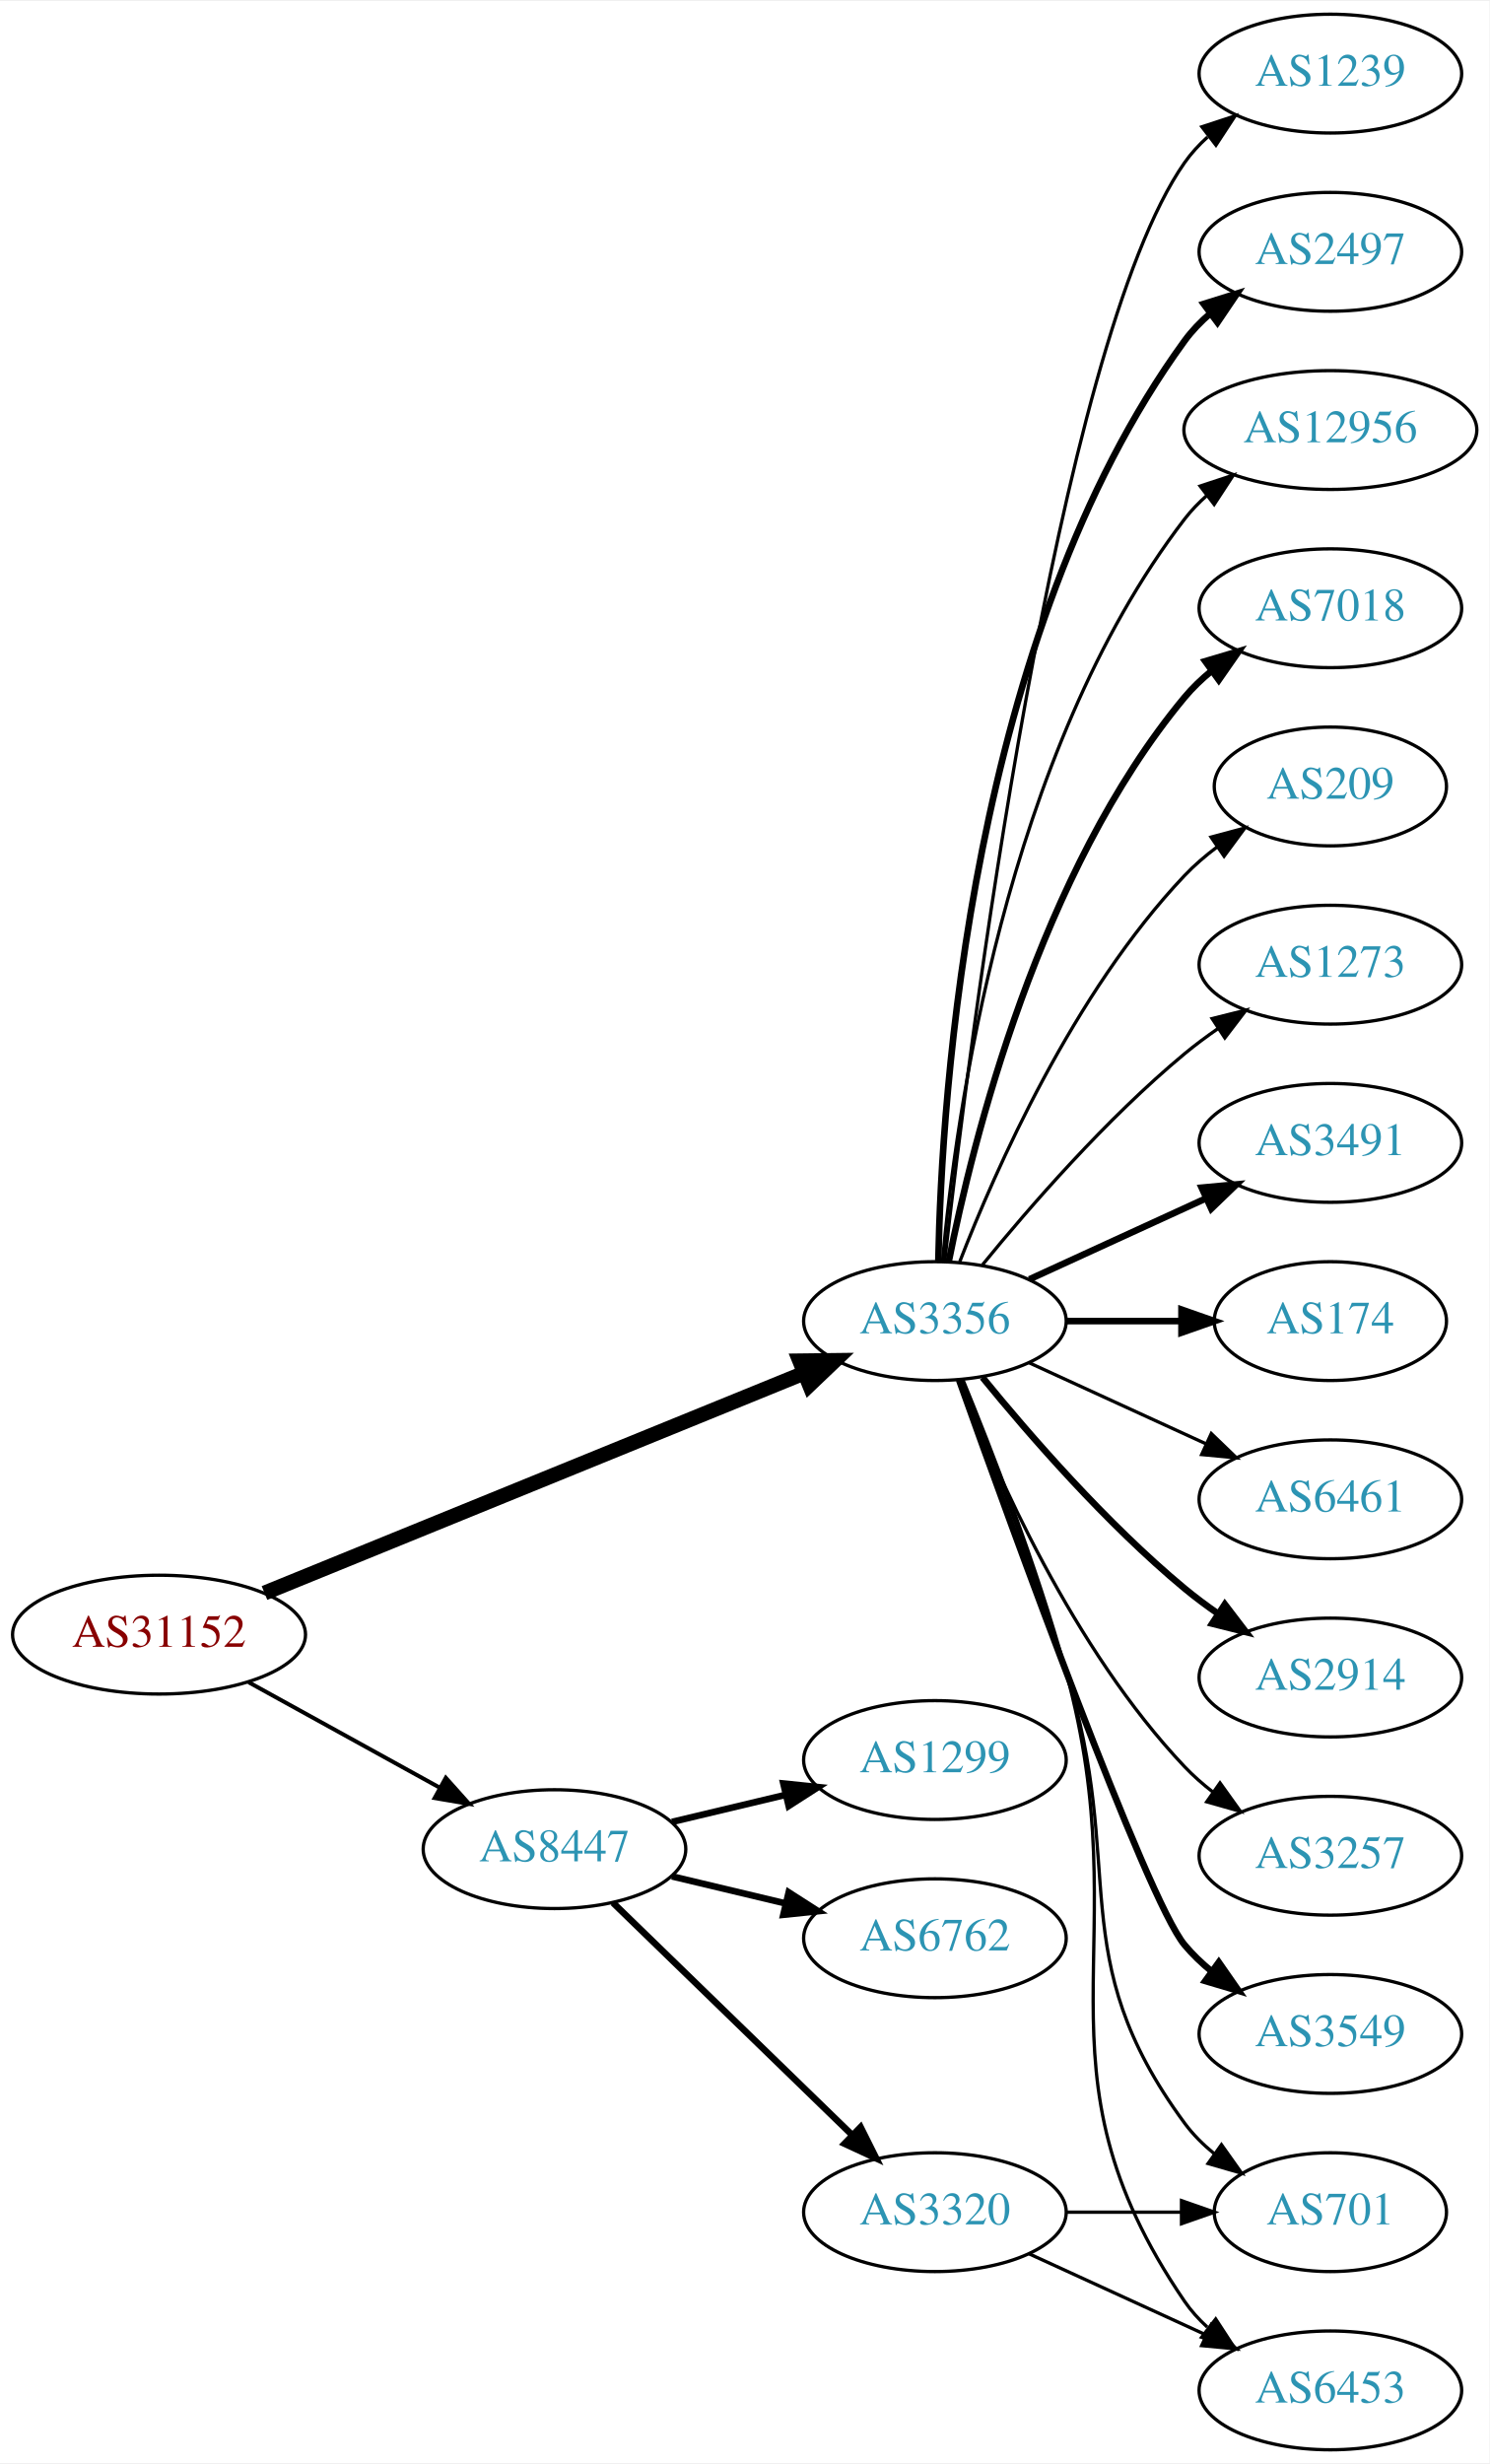
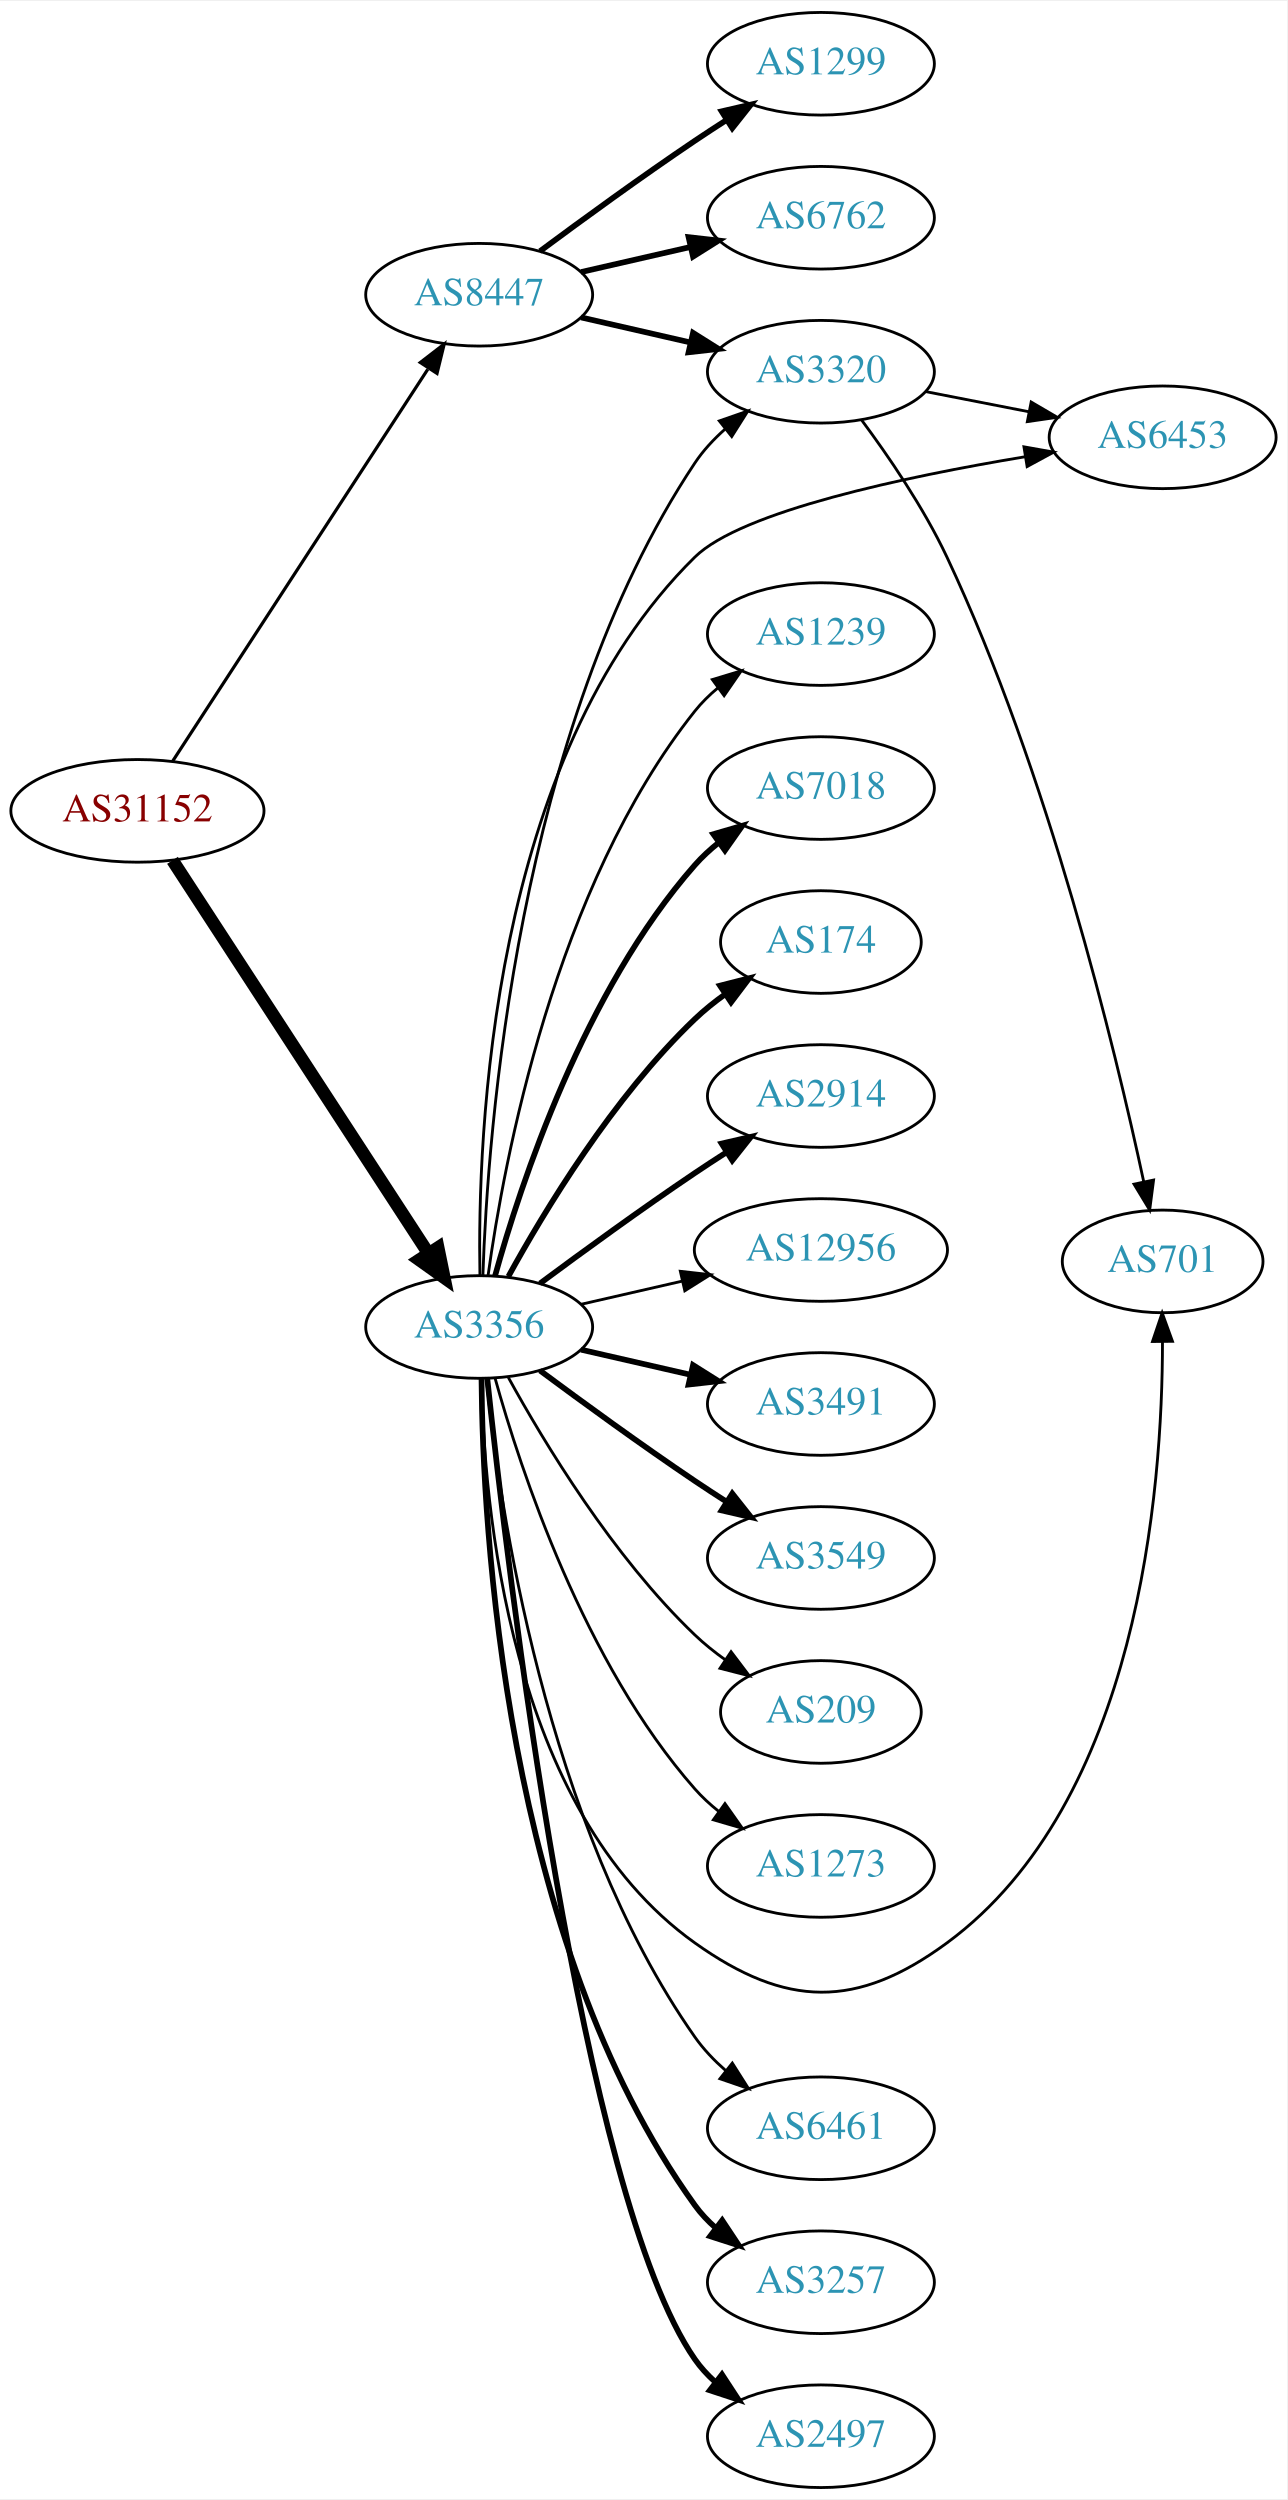
- <svg xmlns="http://www.w3.org/2000/svg" xmlns:xlink="http://www.w3.org/1999/xlink" width="451pt" height="746pt" viewBox="0.00 0.00 451.37 746.00">
-   <g id="graph0" class="graph" transform="scale(1 1) rotate(0) translate(4 742)">
-     <polygon fill="white" stroke="none" points="-4,4 -4,-742 447.37,-742 447.37,4 -4,4" />
+ <svg xmlns="http://www.w3.org/2000/svg" xmlns:xlink="http://www.w3.org/1999/xlink" width="451pt" height="876pt" viewBox="0.00 0.00 451.37 876.00">
+   <g id="graph0" class="graph" transform="scale(1 1) rotate(0) translate(4 872)">
+     <polygon fill="white" stroke="none" points="-4,4 -4,-872 447.37,-872 447.37,4 -4,4" />
    <g id="node1" class="node">
      <g id="a_node1">
        <a xlink:href="/asn/31152" xlink:title="AS31152 ~ Engel Austria GmbH [AT]">
-           <ellipse fill="#ffffff" stroke="black" cx="44.196" cy="-247" rx="44.393" ry="18" />
-           <text text-anchor="middle" x="44.196" y="-243.3" font-family="Times,serif" font-size="14.00" fill="#880000">AS31152</text>
+           <ellipse fill="#ffffff" stroke="black" cx="44.196" cy="-588" rx="44.393" ry="18" />
+           <text text-anchor="middle" x="44.196" y="-584.3" font-family="Times,serif" font-size="14.00" fill="#880000">AS31152</text>
        </a>
      </g>
    </g>
    <g id="node2" class="node">
      <g id="a_node2">
        <a xlink:href="/asn/3356" xlink:title="AS3356 ~ Level 3 Parent, LLC [US]">
-           <ellipse fill="#ffffff" stroke="black" cx="279.332" cy="-342" rx="39.794" ry="18" />
-           <text text-anchor="middle" x="279.332" y="-338.3" font-family="Times,serif" font-size="14.00" fill="#2c94b3">AS3356</text>
+           <ellipse fill="#ffffff" stroke="black" cx="164.039" cy="-407" rx="39.794" ry="18" />
+           <text text-anchor="middle" x="164.039" y="-403.3" font-family="Times,serif" font-size="14.00" fill="#2c94b3">AS3356</text>
        </a>
      </g>
    </g>
    <g id="edge1" class="edge">
-       <path fill="none" stroke="black" stroke-width="4.5" d="M76.155,-259.615C118.362,-276.814 193.943,-307.613 239.778,-326.29" />
-       <polygon fill="black" stroke="black" stroke-width="4.5" points="238.338,-329.955 249.084,-330.082 241.309,-322.662 238.338,-329.955" />
+       <path fill="none" stroke="black" stroke-width="4.5" d="M56.495,-570.645C77.26,-538.751 121.594,-470.657 146.019,-433.141" />
+       <polygon fill="black" stroke="black" stroke-width="4.5" points="149.617,-434.831 151.774,-424.302 143.018,-430.534 149.617,-434.831" />
    </g>
    <g id="node3" class="node">
      <g id="a_node3">
        <a xlink:href="/asn/8447" xlink:title="AS8447 ~ A1 Telekom Austria AG [AT]">
-           <ellipse fill="#ffffff" stroke="black" cx="164.039" cy="-182" rx="39.794" ry="18" />
-           <text text-anchor="middle" x="164.039" y="-178.3" font-family="Times,serif" font-size="14.00" fill="#2c94b3">AS8447</text>
+           <ellipse fill="#ffffff" stroke="black" cx="164.039" cy="-769" rx="39.794" ry="18" />
+           <text text-anchor="middle" x="164.039" y="-765.3" font-family="Times,serif" font-size="14.00" fill="#2c94b3">AS8447</text>
        </a>
      </g>
    </g>
    <g id="edge2" class="edge">
-       <path fill="none" stroke="black" stroke-width="1.227" d="M71.349,-232.574C88.403,-223.168 110.827,-210.799 129.231,-200.648" />
-       <polygon fill="black" stroke="black" stroke-width="1.227" points="131.103,-203.612 138.169,-195.718 127.722,-197.483 131.103,-203.612" />
+       <path fill="none" stroke="black" stroke-width="1.125" d="M56.495,-605.355C77.26,-637.249 121.594,-705.343 146.019,-742.859" />
+       <polygon fill="black" stroke="black" stroke-width="1.125" points="143.384,-745.227 151.774,-751.698 149.251,-741.407 143.384,-745.227" />
    </g>
    <g id="node4" class="node">
      <g id="a_node4">
-         <a xlink:href="/asn/3491" xlink:title="AS3491 ~ PCCW Global, Inc. [US]">
-           <ellipse fill="#ffffff" stroke="black" cx="399.174" cy="-396" rx="39.794" ry="18" />
-           <text text-anchor="middle" x="399.174" y="-392.3" font-family="Times,serif" font-size="14.00" fill="#2c94b3">AS3491</text>
+         <a xlink:href="/asn/3320" xlink:title="AS3320 ~ DTAG [DE]">
+           <ellipse fill="#ffffff" stroke="black" cx="283.881" cy="-742" rx="39.794" ry="18" />
+           <text text-anchor="middle" x="283.881" y="-738.3" font-family="Times,serif" font-size="14.00" fill="#2c94b3">AS3320</text>
        </a>
      </g>
    </g>
    <g id="edge3" class="edge">
-       <path fill="none" stroke="black" stroke-width="2" d="M307.96,-354.661C323.917,-361.973 344.188,-371.261 361.471,-379.181" />
-       <polygon fill="black" stroke="black" stroke-width="2" points="360.169,-382.435 370.718,-383.419 363.085,-376.071 360.169,-382.435" />
+       <path fill="none" stroke="black" d="M165.341,-425.069C166.988,-474.797 177.236,-616.199 239.685,-710 242.585,-714.355 246.286,-718.338 250.299,-721.902" />
+       <polygon fill="black" stroke="black" points="248.261,-724.753 258.27,-728.228 252.613,-719.27 248.261,-724.753" />
    </g>
    <g id="node5" class="node">
      <g id="a_node5">
-         <a xlink:href="/asn/174" xlink:title="AS174 ~ Cogent Communications [US]">
-           <ellipse fill="#ffffff" stroke="black" cx="399.174" cy="-342" rx="35.194" ry="18" />
-           <text text-anchor="middle" x="399.174" y="-338.3" font-family="Times,serif" font-size="14.00" fill="#2c94b3">AS174</text>
+         <a xlink:href="/asn/6461" xlink:title="AS6461 ~ Zayo Bandwidth [US]">
+           <ellipse fill="#ffffff" stroke="black" cx="283.881" cy="-126" rx="39.794" ry="18" />
+           <text text-anchor="middle" x="283.881" y="-122.3" font-family="Times,serif" font-size="14.00" fill="#2c94b3">AS6461</text>
        </a>
      </g>
    </g>
    <g id="edge4" class="edge">
-       <path fill="none" stroke="black" stroke-width="2" d="M319.244,-342C330.331,-342 342.491,-342 353.873,-342" />
-       <polygon fill="black" stroke="black" stroke-width="2" points="354.055,-345.5 364.055,-342 354.055,-338.5 354.055,-345.5" />
+       <path fill="none" stroke="black" d="M166.575,-388.72C171.027,-345.06 187.165,-232.789 239.685,-158 242.692,-153.718 246.454,-149.777 250.495,-146.233" />
+       <polygon fill="black" stroke="black" points="252.809,-148.865 258.487,-139.921 248.47,-143.372 252.809,-148.865" />
    </g>
    <g id="node6" class="node">
      <g id="a_node6">
-         <a xlink:href="/asn/6461" xlink:title="AS6461 ~ Zayo Bandwidth [US]">
-           <ellipse fill="#ffffff" stroke="black" cx="399.174" cy="-288" rx="39.794" ry="18" />
-           <text text-anchor="middle" x="399.174" y="-284.3" font-family="Times,serif" font-size="14.00" fill="#2c94b3">AS6461</text>
+         <a xlink:href="/asn/3257" xlink:title="AS3257 ~ GTT [DE]">
+           <ellipse fill="#ffffff" stroke="black" cx="283.881" cy="-72" rx="39.794" ry="18" />
+           <text text-anchor="middle" x="283.881" y="-68.3" font-family="Times,serif" font-size="14.00" fill="#2c94b3">AS3257</text>
        </a>
      </g>
    </g>
    <g id="edge5" class="edge">
-       <path fill="none" stroke="black" d="M307.96,-329.339C323.917,-322.027 344.188,-312.739 361.471,-304.819" />
-       <polygon fill="black" stroke="black" points="363.085,-307.929 370.718,-300.581 360.169,-301.565 363.085,-307.929" />
+       <path fill="none" stroke="black" stroke-width="2" d="M164.863,-388.733C165.263,-337.831 172.568,-192.034 239.685,-99 241.766,-96.115 244.259,-93.471 246.984,-91.062" />
+       <polygon fill="black" stroke="black" stroke-width="2" points="249.268,-93.723 255.125,-84.894 245.041,-88.143 249.268,-93.723" />
    </g>
    <g id="node7" class="node">
      <g id="a_node7">
-         <a xlink:href="/asn/701" xlink:title="AS701 ~ UUNET [US]">
-           <ellipse fill="#ffffff" stroke="black" cx="399.174" cy="-72" rx="35.194" ry="18" />
-           <text text-anchor="middle" x="399.174" y="-68.3" font-family="Times,serif" font-size="14.00" fill="#2c94b3">AS701</text>
+         <a xlink:href="/asn/2497" xlink:title="AS2497 ~ Internet Initiative Japan Inc. [JP]">
+           <ellipse fill="#ffffff" stroke="black" cx="283.881" cy="-18" rx="39.794" ry="18" />
+           <text text-anchor="middle" x="283.881" y="-14.3" font-family="Times,serif" font-size="14.00" fill="#2c94b3">AS2497</text>
        </a>
      </g>
    </g>
    <g id="edge6" class="edge">
-       <path fill="none" stroke="black" d="M287.408,-324.168C295.578,-303.242 309.15,-267.405 318.978,-236 337.781,-175.917 317.656,-149.701 354.978,-99 357.514,-95.555 360.634,-92.447 364.027,-89.673" />
-       <polygon fill="black" stroke="black" points="366.166,-92.447 372.292,-83.803 362.113,-86.74 366.166,-92.447" />
+       <path fill="none" stroke="black" stroke-width="2" d="M166.892,-388.787C173.817,-323.536 199.836,-102.288 239.685,-45 241.655,-42.169 244.027,-39.573 246.633,-37.208" />
+       <polygon fill="black" stroke="black" stroke-width="2" points="249.185,-39.661 254.985,-30.794 244.922,-34.109 249.185,-39.661" />
    </g>
    <g id="node8" class="node">
      <g id="a_node8">
-         <a xlink:href="/asn/2914" xlink:title="AS2914 ~ NTT America, Inc. [US]">
-           <ellipse fill="#ffffff" stroke="black" cx="399.174" cy="-234" rx="39.794" ry="18" />
-           <text text-anchor="middle" x="399.174" y="-230.3" font-family="Times,serif" font-size="14.00" fill="#2c94b3">AS2914</text>
+         <a xlink:href="/asn/1239" xlink:title="AS1239 ~ Sprint [US]">
+           <ellipse fill="#ffffff" stroke="black" cx="283.881" cy="-650" rx="39.794" ry="18" />
+           <text text-anchor="middle" x="283.881" y="-646.3" font-family="Times,serif" font-size="14.00" fill="#2c94b3">AS1239</text>
        </a>
      </g>
    </g>
    <g id="edge7" class="edge">
-       <path fill="none" stroke="black" stroke-width="2" d="M293.751,-324.935C307.865,-307.625 331.28,-280.655 354.978,-261 358.194,-258.332 361.695,-255.73 365.265,-253.259" />
-       <polygon fill="black" stroke="black" stroke-width="2" points="367.189,-256.183 373.622,-247.764 363.343,-250.334 367.189,-256.183" />
+       <path fill="none" stroke="black" d="M167.178,-425.17C172.678,-464.974 190.504,-561.233 239.685,-623 242.026,-625.94 244.781,-628.649 247.747,-631.121" />
+       <polygon fill="black" stroke="black" points="245.812,-634.042 255.953,-637.11 249.939,-628.388 245.812,-634.042" />
    </g>
    <g id="node9" class="node">
      <g id="a_node9">
-         <a xlink:href="/asn/3257" xlink:title="AS3257 ~ GTT [DE]">
-           <ellipse fill="#ffffff" stroke="black" cx="399.174" cy="-180" rx="39.794" ry="18" />
-           <text text-anchor="middle" x="399.174" y="-176.3" font-family="Times,serif" font-size="14.00" fill="#2c94b3">AS3257</text>
+         <a xlink:href="/asn/7018" xlink:title="AS7018 ~ AT&amp;T Services, Inc. [US]">
+           <ellipse fill="#ffffff" stroke="black" cx="283.881" cy="-596" rx="39.794" ry="18" />
+           <text text-anchor="middle" x="283.881" y="-592.3" font-family="Times,serif" font-size="14.00" fill="#2c94b3">AS7018</text>
        </a>
      </g>
    </g>
    <g id="edge8" class="edge">
-       <path fill="none" stroke="black" d="M286.855,-324.006C297.605,-296.272 321.262,-242.571 354.978,-207 357.564,-204.272 360.481,-201.706 363.55,-199.323" />
-       <polygon fill="black" stroke="black" points="365.728,-202.07 371.898,-193.457 361.704,-196.342 365.728,-202.07" />
+       <path fill="none" stroke="black" stroke-width="2" d="M169.612,-424.946C178.517,-456.995 200.801,-524.842 239.685,-569 242.169,-571.821 245.019,-574.449 248.044,-576.871" />
+       <polygon fill="black" stroke="black" stroke-width="2" points="246.162,-579.828 256.334,-582.791 250.23,-574.131 246.162,-579.828" />
    </g>
    <g id="node10" class="node">
      <g id="a_node10">
-         <a xlink:href="/asn/3549" xlink:title="AS3549 ~ Level 3 Parent, LLC [US]">
-           <ellipse fill="#ffffff" stroke="black" cx="399.174" cy="-126" rx="39.794" ry="18" />
-           <text text-anchor="middle" x="399.174" y="-122.3" font-family="Times,serif" font-size="14.00" fill="#2c94b3">AS3549</text>
+         <a xlink:href="/asn/174" xlink:title="AS174 ~ Cogent Communications [US]">
+           <ellipse fill="#ffffff" stroke="black" cx="283.881" cy="-542" rx="35.194" ry="18" />
+           <text text-anchor="middle" x="283.881" y="-538.3" font-family="Times,serif" font-size="14.00" fill="#2c94b3">AS174</text>
        </a>
      </g>
    </g>
    <g id="edge9" class="edge">
-       <path fill="none" stroke="black" stroke-width="2" d="M286.662,-324.14C302.502,-279.733 343.411,-166.897 354.978,-153 357.383,-150.111 360.179,-147.437 363.172,-144.987" />
-       <polygon fill="black" stroke="black" stroke-width="2" points="365.361,-147.723 371.415,-139.027 361.26,-142.05 365.361,-147.723" />
+       <path fill="none" stroke="black" stroke-width="2" d="M174.28,-424.713C186.825,-447.561 211.002,-487.611 239.685,-515 242.939,-518.107 246.606,-521.046 250.393,-523.76" />
+       <polygon fill="black" stroke="black" stroke-width="2" points="248.495,-526.701 258.761,-529.322 252.37,-520.872 248.495,-526.701" />
    </g>
    <g id="node11" class="node">
      <g id="a_node11">
-         <a xlink:href="/asn/1239" xlink:title="AS1239 ~ Sprint [US]">
-           <ellipse fill="#ffffff" stroke="black" cx="399.174" cy="-720" rx="39.794" ry="18" />
-           <text text-anchor="middle" x="399.174" y="-716.3" font-family="Times,serif" font-size="14.00" fill="#2c94b3">AS1239</text>
+         <a xlink:href="/asn/2914" xlink:title="AS2914 ~ NTT America, Inc. [US]">
+           <ellipse fill="#ffffff" stroke="black" cx="283.881" cy="-488" rx="39.794" ry="18" />
+           <text text-anchor="middle" x="283.881" y="-484.3" font-family="Times,serif" font-size="14.00" fill="#2c94b3">AS2914</text>
        </a>
      </g>
    </g>
    <g id="edge10" class="edge">
-       <path fill="none" stroke="black" d="M282.302,-360.101C289.53,-423.928 316.207,-637.628 354.978,-693 356.956,-695.825 359.334,-698.416 361.944,-700.779" />
-       <polygon fill="black" stroke="black" points="360.238,-703.881 370.303,-707.188 364.497,-698.326 360.238,-703.881" />
+       <path fill="none" stroke="black" stroke-width="2" d="M185.369,-422.277C200.231,-433.304 220.976,-448.407 239.685,-461 243.234,-463.389 246.984,-465.839 250.733,-468.242" />
+       <polygon fill="black" stroke="black" stroke-width="2" points="249.059,-471.325 259.381,-473.712 252.801,-465.409 249.059,-471.325" />
    </g>
    <g id="node12" class="node">
      <g id="a_node12">
-         <a xlink:href="/asn/2497" xlink:title="AS2497 ~ Internet Initiative Japan Inc. [JP]">
-           <ellipse fill="#ffffff" stroke="black" cx="399.174" cy="-666" rx="39.794" ry="18" />
-           <text text-anchor="middle" x="399.174" y="-662.3" font-family="Times,serif" font-size="14.00" fill="#2c94b3">AS2497</text>
+         <a xlink:href="/asn/12956" xlink:title="AS12956 ~ TELXIUS [ES]">
+           <ellipse fill="#ffffff" stroke="black" cx="283.881" cy="-434" rx="44.393" ry="18" />
+           <text text-anchor="middle" x="283.881" y="-430.3" font-family="Times,serif" font-size="14.00" fill="#2c94b3">AS12956</text>
        </a>
      </g>
    </g>
    <g id="edge11" class="edge">
-       <path fill="none" stroke="black" stroke-width="2" d="M280.363,-360.337C281.337,-410.079 290.056,-549.806 354.978,-639 357.19,-642.039 359.858,-644.813 362.77,-647.326" />
-       <polygon fill="black" stroke="black" stroke-width="2" points="360.788,-650.214 370.901,-653.373 364.965,-644.597 360.788,-650.214" />
+       <path fill="none" stroke="black" d="M199.758,-414.955C210.896,-417.507 223.432,-420.379 235.325,-423.104" />
+       <polygon fill="black" stroke="black" points="234.59,-426.526 245.119,-425.348 236.153,-419.703 234.59,-426.526" />
    </g>
    <g id="node13" class="node">
      <g id="a_node13">
-         <a xlink:href="/asn/12956" xlink:title="AS12956 ~ TELXIUS [ES]">
-           <ellipse fill="#ffffff" stroke="black" cx="399.174" cy="-612" rx="44.393" ry="18" />
-           <text text-anchor="middle" x="399.174" y="-608.3" font-family="Times,serif" font-size="14.00" fill="#2c94b3">AS12956</text>
+         <a xlink:href="/asn/6453" xlink:title="AS6453 ~ TATA COMMUNICATIONS (AMERICA) INC [US]">
+           <ellipse fill="#ffffff" stroke="black" cx="403.724" cy="-719" rx="39.794" ry="18" />
+           <text text-anchor="middle" x="403.724" y="-715.3" font-family="Times,serif" font-size="14.00" fill="#2c94b3">AS6453</text>
        </a>
      </g>
    </g>
    <g id="edge12" class="edge">
-       <path fill="none" stroke="black" d="M281.616,-360.117C285.514,-403.332 300.531,-514.131 354.978,-585 356.972,-587.595 359.291,-590.004 361.801,-592.226" />
-       <polygon fill="black" stroke="black" points="359.7,-595.025 369.765,-598.333 363.959,-589.47 359.7,-595.025" />
+       <path fill="none" stroke="black" d="M164.304,-425.134C163.39,-473.458 167.876,-606.444 239.685,-677 256.009,-693.039 313.363,-705.171 355.446,-712.174" />
+       <polygon fill="black" stroke="black" points="355.082,-715.661 365.513,-713.802 356.199,-708.751 355.082,-715.661" />
    </g>
    <g id="node14" class="node">
      <g id="a_node14">
-         <a xlink:href="/asn/6453" xlink:title="AS6453 ~ TATA COMMUNICATIONS (AMERICA) INC [US]">
-           <ellipse fill="#ffffff" stroke="black" cx="399.174" cy="-18" rx="39.794" ry="18" />
-           <text text-anchor="middle" x="399.174" y="-14.3" font-family="Times,serif" font-size="14.00" fill="#2c94b3">AS6453</text>
+         <a xlink:href="/asn/3491" xlink:title="AS3491 ~ PCCW Global, Inc. [US]">
+           <ellipse fill="#ffffff" stroke="black" cx="283.881" cy="-380" rx="39.794" ry="18" />
+           <text text-anchor="middle" x="283.881" y="-376.3" font-family="Times,serif" font-size="14.00" fill="#2c94b3">AS3491</text>
        </a>
      </g>
    </g>
    <g id="edge13" class="edge">
-       <path fill="none" stroke="black" d="M287.803,-324.284C296.345,-303.467 310.266,-267.733 318.978,-236 341.849,-152.699 306.257,-116.333 354.978,-45 356.923,-42.152 359.278,-39.545 361.873,-37.172" />
-       <polygon fill="black" stroke="black" points="364.425,-39.624 370.208,-30.746 360.151,-34.08 364.425,-39.624" />
+       <path fill="none" stroke="black" stroke-width="2" d="M199.758,-399.045C211.758,-396.296 225.379,-393.175 238.071,-390.267" />
+       <polygon fill="black" stroke="black" stroke-width="2" points="239.037,-393.636 248.003,-387.991 237.474,-386.813 239.037,-393.636" />
    </g>
    <g id="node15" class="node">
      <g id="a_node15">
-         <a xlink:href="/asn/7018" xlink:title="AS7018 ~ AT&amp;T Services, Inc. [US]">
-           <ellipse fill="#ffffff" stroke="black" cx="399.174" cy="-558" rx="39.794" ry="18" />
-           <text text-anchor="middle" x="399.174" y="-554.3" font-family="Times,serif" font-size="14.00" fill="#2c94b3">AS7018</text>
+         <a xlink:href="/asn/3549" xlink:title="AS3549 ~ Level 3 Parent, LLC [US]">
+           <ellipse fill="#ffffff" stroke="black" cx="283.881" cy="-326" rx="39.794" ry="18" />
+           <text text-anchor="middle" x="283.881" y="-322.3" font-family="Times,serif" font-size="14.00" fill="#2c94b3">AS3549</text>
        </a>
      </g>
    </g>
    <g id="edge14" class="edge">
-       <path fill="none" stroke="black" stroke-width="2" d="M283.53,-360.073C290.694,-396.141 310.968,-478.125 354.978,-531 357.383,-533.889 360.179,-536.563 363.172,-539.013" />
-       <polygon fill="black" stroke="black" stroke-width="2" points="361.26,-541.95 371.415,-544.973 365.361,-536.277 361.26,-541.95" />
+       <path fill="none" stroke="black" stroke-width="2" d="M185.369,-391.723C200.231,-380.696 220.976,-365.593 239.685,-353 243.234,-350.611 246.984,-348.161 250.733,-345.758" />
+       <polygon fill="black" stroke="black" stroke-width="2" points="252.801,-348.591 259.381,-340.288 249.059,-342.675 252.801,-348.591" />
    </g>
    <g id="node16" class="node">
      <g id="a_node16">
-         <a xlink:href="/asn/209" xlink:title="AS209 ~ CenturyLink Communications, LLC [US]">
-           <ellipse fill="#ffffff" stroke="black" cx="399.174" cy="-504" rx="35.194" ry="18" />
-           <text text-anchor="middle" x="399.174" y="-500.3" font-family="Times,serif" font-size="14.00" fill="#2c94b3">AS209</text>
+         <a xlink:href="/asn/701" xlink:title="AS701 ~ UUNET [US]">
+           <ellipse fill="#ffffff" stroke="black" cx="403.724" cy="-430" rx="35.194" ry="18" />
+           <text text-anchor="middle" x="403.724" y="-426.3" font-family="Times,serif" font-size="14.00" fill="#2c94b3">AS701</text>
        </a>
      </g>
    </g>
    <g id="edge15" class="edge">
-       <path fill="none" stroke="black" d="M286.855,-359.994C297.605,-387.728 321.262,-441.429 354.978,-477 357.921,-480.105 361.294,-483.001 364.83,-485.655" />
-       <polygon fill="black" stroke="black" points="363.015,-488.654 373.249,-491.397 366.959,-482.871 363.015,-488.654" />
+       <path fill="none" stroke="black" d="M164.883,-388.75C165.628,-345.638 174.249,-237.619 239.685,-191 271.681,-168.205 296.427,-167.727 328.077,-191 395.267,-240.405 403.673,-349.992 403.668,-401.808" />
+       <polygon fill="black" stroke="black" points="400.167,-401.908 403.557,-411.946 407.166,-401.985 400.167,-401.908" />
    </g>
    <g id="node17" class="node">
      <g id="a_node17">
-         <a xlink:href="/asn/1273" xlink:title="AS1273 ~ Vodafone Group PLC [EU]">
-           <ellipse fill="#ffffff" stroke="black" cx="399.174" cy="-450" rx="39.794" ry="18" />
-           <text text-anchor="middle" x="399.174" y="-446.3" font-family="Times,serif" font-size="14.00" fill="#2c94b3">AS1273</text>
+         <a xlink:href="/asn/209" xlink:title="AS209 ~ CenturyLink Communications, LLC [US]">
+           <ellipse fill="#ffffff" stroke="black" cx="283.881" cy="-272" rx="35.194" ry="18" />
+           <text text-anchor="middle" x="283.881" y="-268.3" font-family="Times,serif" font-size="14.00" fill="#2c94b3">AS209</text>
        </a>
      </g>
    </g>
    <g id="edge16" class="edge">
-       <path fill="none" stroke="black" d="M293.751,-359.065C307.865,-376.375 331.28,-403.345 354.978,-423 358.194,-425.668 361.695,-428.27 365.265,-430.741" />
-       <polygon fill="black" stroke="black" points="363.343,-433.666 373.622,-436.236 367.189,-427.817 363.343,-433.666" />
+       <path fill="none" stroke="black" d="M174.28,-389.287C186.825,-366.439 211.002,-326.389 239.685,-299 242.939,-295.893 246.606,-292.954 250.393,-290.24" />
+       <polygon fill="black" stroke="black" points="252.37,-293.128 258.761,-284.678 248.495,-287.299 252.37,-293.128" />
    </g>
    <g id="node18" class="node">
      <g id="a_node18">
-         <a xlink:href="/asn/6762" xlink:title="AS6762 ~ TELECOM ITALIA SPARKLE S.p.A. [IT]">
-           <ellipse fill="#ffffff" stroke="black" cx="279.332" cy="-155" rx="39.794" ry="18" />
-           <text text-anchor="middle" x="279.332" y="-151.3" font-family="Times,serif" font-size="14.00" fill="#2c94b3">AS6762</text>
+         <a xlink:href="/asn/1273" xlink:title="AS1273 ~ Vodafone Group PLC [EU]">
+           <ellipse fill="#ffffff" stroke="black" cx="283.881" cy="-218" rx="39.794" ry="18" />
+           <text text-anchor="middle" x="283.881" y="-214.3" font-family="Times,serif" font-size="14.00" fill="#2c94b3">AS1273</text>
        </a>
      </g>
    </g>
    <g id="edge17" class="edge">
-       <path fill="none" stroke="black" stroke-width="2" d="M199.646,-173.752C210.517,-171.162 222.671,-168.265 234.114,-165.538" />
-       <polygon fill="black" stroke="black" stroke-width="2" points="235.02,-168.92 243.936,-163.197 233.397,-162.111 235.02,-168.92" />
+       <path fill="none" stroke="black" d="M169.612,-389.054C178.517,-357.005 200.801,-289.158 239.685,-245 242.169,-242.179 245.019,-239.551 248.044,-237.129" />
+       <polygon fill="black" stroke="black" points="250.23,-239.869 256.334,-231.209 246.162,-234.172 250.23,-239.869" />
+     </g>
+     <g id="edge20" class="edge">
+       <path fill="none" stroke="black" stroke-width="2" d="M199.758,-761.045C211.758,-758.296 225.379,-755.175 238.071,-752.267" />
+       <polygon fill="black" stroke="black" stroke-width="2" points="239.037,-755.636 248.003,-749.991 237.474,-748.813 239.037,-755.636" />
    </g>
    <g id="node19" class="node">
      <g id="a_node19">
-         <a xlink:href="/asn/1299" xlink:title="AS1299 ~ Telia Carrier [EU]">
-           <ellipse fill="#ffffff" stroke="black" cx="279.332" cy="-209" rx="39.794" ry="18" />
-           <text text-anchor="middle" x="279.332" y="-205.3" font-family="Times,serif" font-size="14.00" fill="#2c94b3">AS1299</text>
+         <a xlink:href="/asn/6762" xlink:title="AS6762 ~ TELECOM ITALIA SPARKLE S.p.A. [IT]">
+           <ellipse fill="#ffffff" stroke="black" cx="283.881" cy="-796" rx="39.794" ry="18" />
+           <text text-anchor="middle" x="283.881" y="-792.3" font-family="Times,serif" font-size="14.00" fill="#2c94b3">AS6762</text>
        </a>
      </g>
    </g>
    <g id="edge18" class="edge">
-       <path fill="none" stroke="black" stroke-width="2" d="M199.646,-190.248C210.517,-192.838 222.671,-195.735 234.114,-198.462" />
-       <polygon fill="black" stroke="black" stroke-width="2" points="233.397,-201.889 243.936,-200.803 235.02,-195.08 233.397,-201.889" />
+       <path fill="none" stroke="black" stroke-width="2" d="M199.758,-776.955C211.758,-779.704 225.379,-782.825 238.071,-785.733" />
+       <polygon fill="black" stroke="black" stroke-width="2" points="237.474,-789.187 248.003,-788.009 239.037,-782.364 237.474,-789.187" />
    </g>
    <g id="node20" class="node">
      <g id="a_node20">
-         <a xlink:href="/asn/3320" xlink:title="AS3320 ~ DTAG [DE]">
-           <ellipse fill="#ffffff" stroke="black" cx="279.332" cy="-72" rx="39.794" ry="18" />
-           <text text-anchor="middle" x="279.332" y="-68.3" font-family="Times,serif" font-size="14.00" fill="#2c94b3">AS3320</text>
+         <a xlink:href="/asn/1299" xlink:title="AS1299 ~ Telia Carrier [EU]">
+           <ellipse fill="#ffffff" stroke="black" cx="283.881" cy="-850" rx="39.794" ry="18" />
+           <text text-anchor="middle" x="283.881" y="-846.3" font-family="Times,serif" font-size="14.00" fill="#2c94b3">AS1299</text>
        </a>
      </g>
    </g>
    <g id="edge19" class="edge">
-       <path fill="none" stroke="black" stroke-width="2" d="M181.755,-165.769C200.916,-147.165 232.478,-116.521 254.279,-95.354" />
-       <polygon fill="black" stroke="black" stroke-width="2" points="256.81,-97.775 261.546,-88.297 251.934,-92.752 256.81,-97.775" />
+       <path fill="none" stroke="black" stroke-width="2" d="M185.369,-784.277C200.231,-795.304 220.976,-810.407 239.685,-823 243.234,-825.389 246.984,-827.839 250.733,-830.242" />
+       <polygon fill="black" stroke="black" stroke-width="2" points="249.059,-833.325 259.381,-835.712 252.801,-827.409 249.059,-833.325" />
    </g>
    <g id="edge21" class="edge">
-       <path fill="none" stroke="black" d="M319.244,-72C330.331,-72 342.491,-72 353.873,-72" />
-       <polygon fill="black" stroke="black" points="354.055,-75.5 364.055,-72 354.055,-68.5 354.055,-75.5" />
-     </g>
-     <g id="edge20" class="edge">
-       <path fill="none" stroke="black" d="M307.96,-59.339C323.917,-52.027 344.188,-42.739 361.471,-34.819" />
-       <polygon fill="black" stroke="black" points="363.085,-37.929 370.718,-30.581 360.169,-31.565 363.085,-37.929" />
+       <path fill="none" stroke="black" d="M320.558,-735.037C331.989,-732.806 344.811,-730.303 356.865,-727.951" />
+       <polygon fill="black" stroke="black" points="357.618,-731.37 366.762,-726.019 356.277,-724.499 357.618,-731.37" />
+     </g>
+     <g id="edge22" class="edge">
+       <path fill="none" stroke="black" d="M298.074,-725.167C307.488,-712.503 319.882,-694.407 328.077,-677 363.659,-601.421 387.011,-504.892 397.07,-458.035" />
+       <polygon fill="black" stroke="black" points="400.543,-458.53 399.179,-448.023 393.693,-457.087 400.543,-458.53" />
    </g>
  </g>
</svg>
